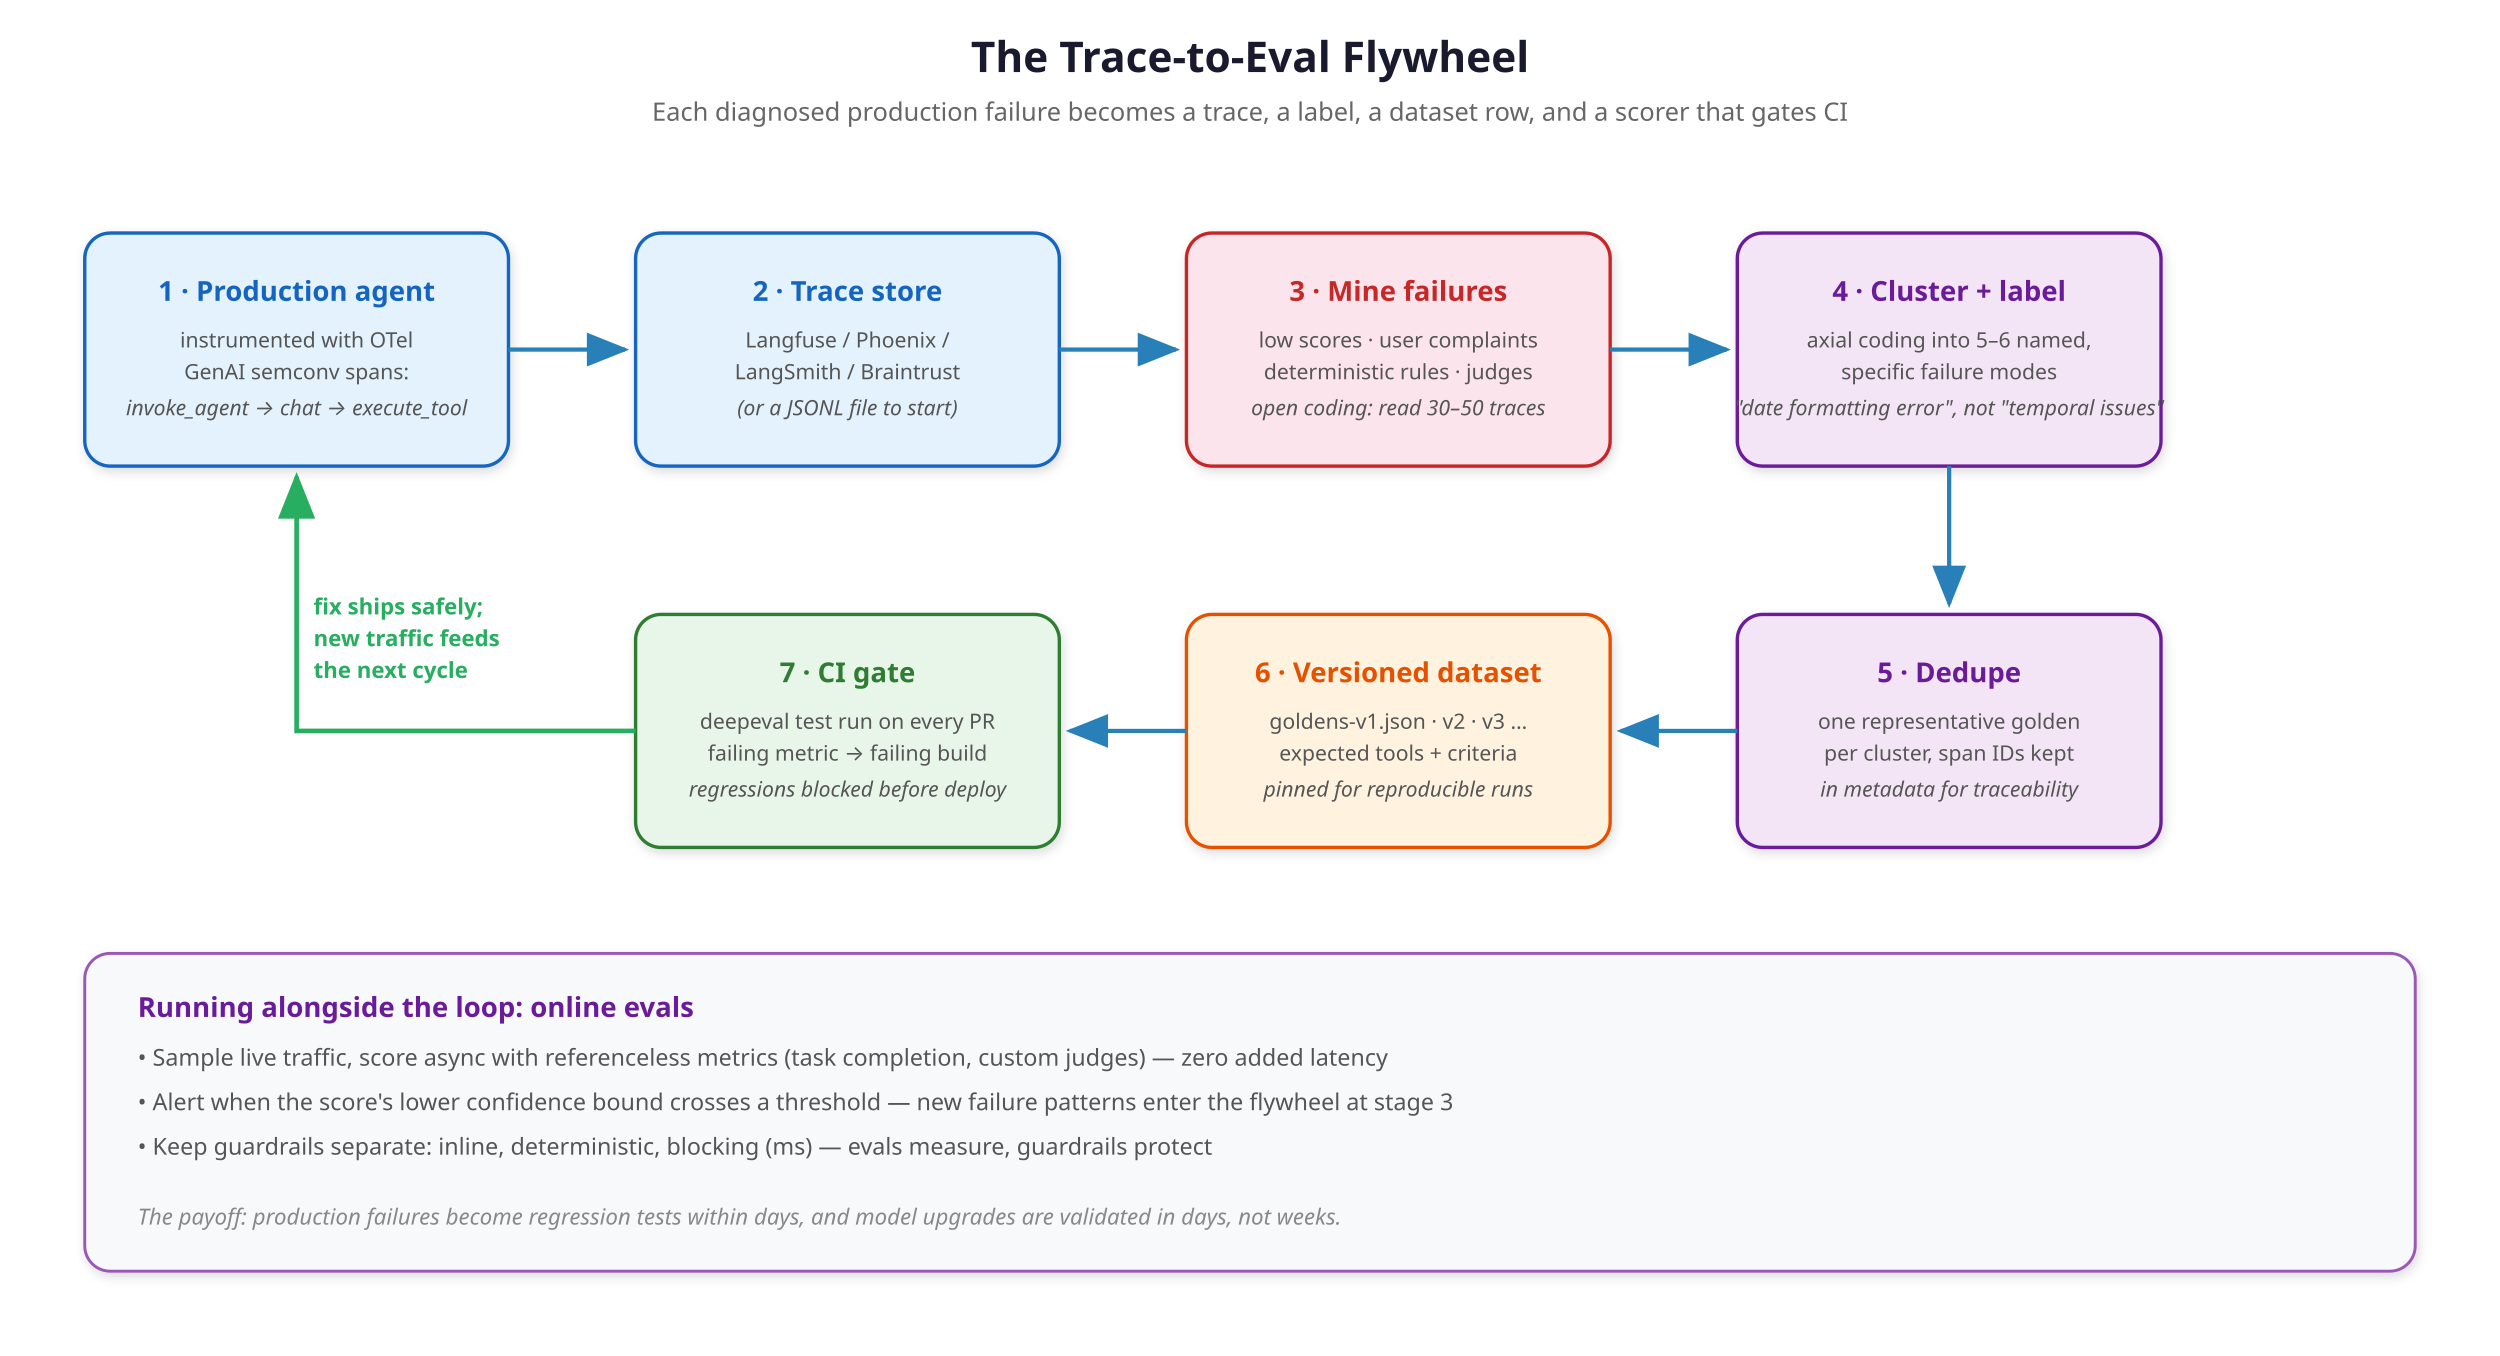
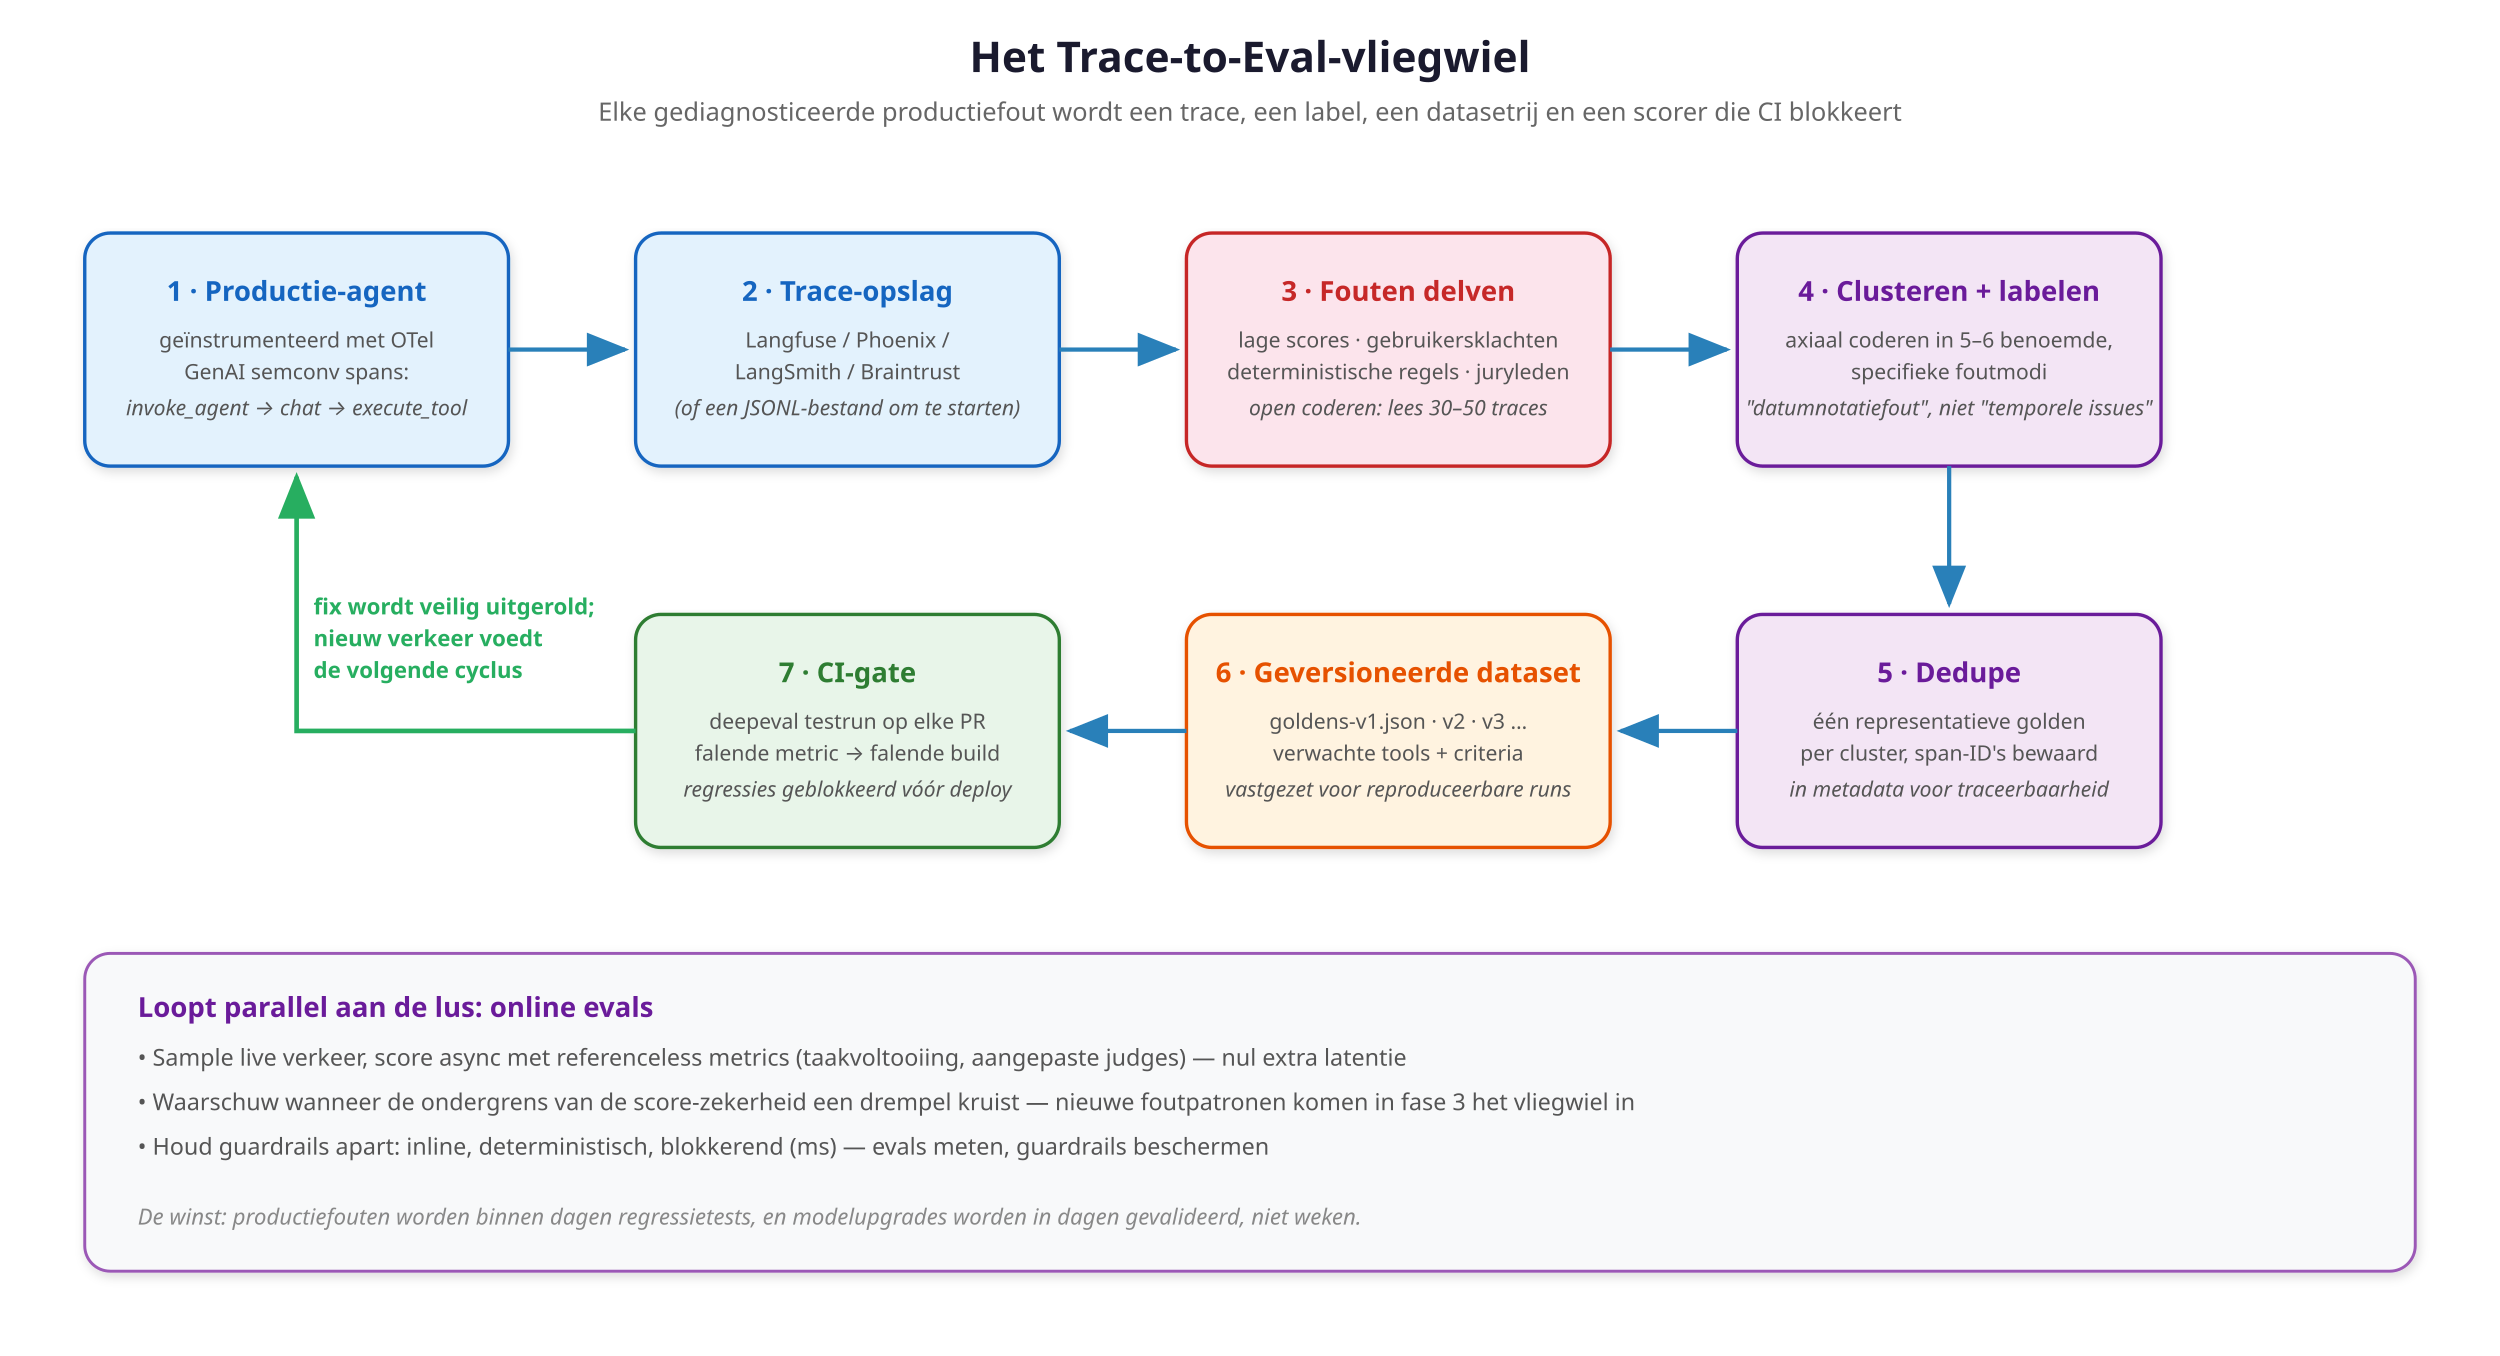
<svg xmlns="http://www.w3.org/2000/svg" viewBox="0 0 1180 640" font-family="'Segoe UI', system-ui, -apple-system, sans-serif">
  <defs>
    <marker id="arrFly" markerWidth="10" markerHeight="8" refX="9" refY="4" orient="auto">
      <path d="M0,0 L10,4 L0,8 Z" fill="#2980b9" />
    </marker>
    <marker id="arrFlyBack" markerWidth="10" markerHeight="8" refX="9" refY="4" orient="auto">
      <path d="M0,0 L10,4 L0,8 Z" fill="#27ae60" />
    </marker>
    <filter id="shadowFly" x="-4%" y="-4%" width="108%" height="116%">
      <feDropShadow dx="1" dy="2" stdDeviation="2.5" flood-opacity="0.14" />
    </filter>
  </defs>
-   <text x="590" y="34" text-anchor="middle" font-size="20" font-weight="700" fill="#1a1a2e">The Trace-to-Eval Flywheel</text>
-   <text x="590" y="57" text-anchor="middle" font-size="12" fill="#666">Each diagnosed production failure becomes a trace, a label, a dataset row, and a scorer that gates CI</text>
+   <text x="590" y="34" text-anchor="middle" font-size="20" font-weight="700" fill="#1a1a2e">Het Trace-to-Eval-vliegwiel</text>
+   <text x="590" y="57" text-anchor="middle" font-size="12" fill="#666">Elke gediagnosticeerde productiefout wordt een trace, een label, een datasetrij en een scorer die CI blokkeert</text>
  <rect x="40" y="110" width="200" height="110" rx="12" fill="#e3f2fd" stroke="#1565c0" stroke-width="1.6" filter="url(#shadowFly)" />
-   <text x="140" y="142" text-anchor="middle" font-size="13" font-weight="700" fill="#1565c0">1 · Production agent</text>
-   <text x="140" y="164" text-anchor="middle" font-size="10" fill="#555">instrumented with OTel</text>
+   <text x="140" y="142" text-anchor="middle" font-size="13" font-weight="700" fill="#1565c0">1 · Productie-agent</text>
+   <text x="140" y="164" text-anchor="middle" font-size="10" fill="#555">geïnstrumenteerd met OTel</text>
  <text x="140" y="179" text-anchor="middle" font-size="10" fill="#555">GenAI semconv spans:</text>
  <text x="140" y="196" text-anchor="middle" font-size="10" font-style="italic" fill="#555">invoke_agent → chat → execute_tool</text>
  <line x1="240" y1="165" x2="295" y2="165" stroke="#2980b9" stroke-width="2" marker-end="url(#arrFly)" />
  <rect x="300" y="110" width="200" height="110" rx="12" fill="#e3f2fd" stroke="#1565c0" stroke-width="1.6" filter="url(#shadowFly)" />
-   <text x="400" y="142" text-anchor="middle" font-size="13" font-weight="700" fill="#1565c0">2 · Trace store</text>
+   <text x="400" y="142" text-anchor="middle" font-size="13" font-weight="700" fill="#1565c0">2 · Trace-opslag</text>
  <text x="400" y="164" text-anchor="middle" font-size="10" fill="#555">Langfuse / Phoenix /</text>
  <text x="400" y="179" text-anchor="middle" font-size="10" fill="#555">LangSmith / Braintrust</text>
-   <text x="400" y="196" text-anchor="middle" font-size="10" font-style="italic" fill="#555">(or a JSONL file to start)</text>
+   <text x="400" y="196" text-anchor="middle" font-size="10" font-style="italic" fill="#555">(of een JSONL-bestand om te starten)</text>
  <line x1="500" y1="165" x2="555" y2="165" stroke="#2980b9" stroke-width="2" marker-end="url(#arrFly)" />
  <rect x="560" y="110" width="200" height="110" rx="12" fill="#fce4ec" stroke="#c62828" stroke-width="1.6" filter="url(#shadowFly)" />
-   <text x="660" y="142" text-anchor="middle" font-size="13" font-weight="700" fill="#c62828">3 · Mine failures</text>
-   <text x="660" y="164" text-anchor="middle" font-size="10" fill="#555">low scores · user complaints</text>
-   <text x="660" y="179" text-anchor="middle" font-size="10" fill="#555">deterministic rules · judges</text>
-   <text x="660" y="196" text-anchor="middle" font-size="10" font-style="italic" fill="#555">open coding: read 30–50 traces</text>
+   <text x="660" y="142" text-anchor="middle" font-size="13" font-weight="700" fill="#c62828">3 · Fouten delven</text>
+   <text x="660" y="164" text-anchor="middle" font-size="10" fill="#555">lage scores · gebruikersklachten</text>
+   <text x="660" y="179" text-anchor="middle" font-size="10" fill="#555">deterministische regels · juryleden</text>
+   <text x="660" y="196" text-anchor="middle" font-size="10" font-style="italic" fill="#555">open coderen: lees 30–50 traces</text>
  <line x1="760" y1="165" x2="815" y2="165" stroke="#2980b9" stroke-width="2" marker-end="url(#arrFly)" />
  <rect x="820" y="110" width="200" height="110" rx="12" fill="#f3e5f5" stroke="#6a1b9a" stroke-width="1.6" filter="url(#shadowFly)" />
-   <text x="920" y="142" text-anchor="middle" font-size="13" font-weight="700" fill="#6a1b9a">4 · Cluster + label</text>
-   <text x="920" y="164" text-anchor="middle" font-size="10" fill="#555">axial coding into 5–6 named,</text>
-   <text x="920" y="179" text-anchor="middle" font-size="10" fill="#555">specific failure modes</text>
-   <text x="920" y="196" text-anchor="middle" font-size="10" font-style="italic" fill="#555">"date formatting error", not "temporal issues"</text>
+   <text x="920" y="142" text-anchor="middle" font-size="13" font-weight="700" fill="#6a1b9a">4 · Clusteren + labelen</text>
+   <text x="920" y="164" text-anchor="middle" font-size="10" fill="#555">axiaal coderen in 5–6 benoemde,</text>
+   <text x="920" y="179" text-anchor="middle" font-size="10" fill="#555">specifieke foutmodi</text>
+   <text x="920" y="196" text-anchor="middle" font-size="10" font-style="italic" fill="#555">"datumnotatiefout", niet "temporele issues"</text>
  <line x1="920" y1="220" x2="920" y2="285" stroke="#2980b9" stroke-width="2" marker-end="url(#arrFly)" />
  <rect x="820" y="290" width="200" height="110" rx="12" fill="#f3e5f5" stroke="#6a1b9a" stroke-width="1.6" filter="url(#shadowFly)" />
  <text x="920" y="322" text-anchor="middle" font-size="13" font-weight="700" fill="#6a1b9a">5 · Dedupe</text>
-   <text x="920" y="344" text-anchor="middle" font-size="10" fill="#555">one representative golden</text>
-   <text x="920" y="359" text-anchor="middle" font-size="10" fill="#555">per cluster, span IDs kept</text>
-   <text x="920" y="376" text-anchor="middle" font-size="10" font-style="italic" fill="#555">in metadata for traceability</text>
+   <text x="920" y="344" text-anchor="middle" font-size="10" fill="#555">één representatieve golden</text>
+   <text x="920" y="359" text-anchor="middle" font-size="10" fill="#555">per cluster, span-ID's bewaard</text>
+   <text x="920" y="376" text-anchor="middle" font-size="10" font-style="italic" fill="#555">in metadata voor traceerbaarheid</text>
  <line x1="820" y1="345" x2="765" y2="345" stroke="#2980b9" stroke-width="2" marker-end="url(#arrFly)" />
  <rect x="560" y="290" width="200" height="110" rx="12" fill="#fff3e0" stroke="#e65100" stroke-width="1.6" filter="url(#shadowFly)" />
-   <text x="660" y="322" text-anchor="middle" font-size="13" font-weight="700" fill="#e65100">6 · Versioned dataset</text>
+   <text x="660" y="322" text-anchor="middle" font-size="13" font-weight="700" fill="#e65100">6 · Geversioneerde dataset</text>
  <text x="660" y="344" text-anchor="middle" font-size="10" fill="#555">goldens-v1.json · v2 · v3 …</text>
-   <text x="660" y="359" text-anchor="middle" font-size="10" fill="#555">expected tools + criteria</text>
-   <text x="660" y="376" text-anchor="middle" font-size="10" font-style="italic" fill="#555">pinned for reproducible runs</text>
+   <text x="660" y="359" text-anchor="middle" font-size="10" fill="#555">verwachte tools + criteria</text>
+   <text x="660" y="376" text-anchor="middle" font-size="10" font-style="italic" fill="#555">vastgezet voor reproduceerbare runs</text>
  <line x1="560" y1="345" x2="505" y2="345" stroke="#2980b9" stroke-width="2" marker-end="url(#arrFly)" />
  <rect x="300" y="290" width="200" height="110" rx="12" fill="#e8f5e9" stroke="#2e7d32" stroke-width="1.6" filter="url(#shadowFly)" />
-   <text x="400" y="322" text-anchor="middle" font-size="13" font-weight="700" fill="#2e7d32">7 · CI gate</text>
-   <text x="400" y="344" text-anchor="middle" font-size="10" fill="#555">deepeval test run on every PR</text>
-   <text x="400" y="359" text-anchor="middle" font-size="10" fill="#555">failing metric → failing build</text>
-   <text x="400" y="376" text-anchor="middle" font-size="10" font-style="italic" fill="#555">regressions blocked before deploy</text>
+   <text x="400" y="322" text-anchor="middle" font-size="13" font-weight="700" fill="#2e7d32">7 · CI-gate</text>
+   <text x="400" y="344" text-anchor="middle" font-size="10" fill="#555">deepeval testrun op elke PR</text>
+   <text x="400" y="359" text-anchor="middle" font-size="10" fill="#555">falende metric → falende build</text>
+   <text x="400" y="376" text-anchor="middle" font-size="10" font-style="italic" fill="#555">regressies geblokkeerd vóór deploy</text>
  <path d="M 300 345 L 140 345 L 140 225" fill="none" stroke="#27ae60" stroke-width="2.2" marker-end="url(#arrFlyBack)" />
-   <text x="148" y="290" font-size="10.5" font-weight="700" fill="#27ae60">fix ships safely;</text>
-   <text x="148" y="305" font-size="10.5" font-weight="700" fill="#27ae60">new traffic feeds</text>
-   <text x="148" y="320" font-size="10.5" font-weight="700" fill="#27ae60">the next cycle</text>
+   <text x="148" y="290" font-size="10.5" font-weight="700" fill="#27ae60">fix wordt veilig uitgerold;</text>
+   <text x="148" y="305" font-size="10.5" font-weight="700" fill="#27ae60">nieuw verkeer voedt</text>
+   <text x="148" y="320" font-size="10.5" font-weight="700" fill="#27ae60">de volgende cyclus</text>
  <rect x="40" y="450" width="1100" height="150" rx="12" fill="#f8f9fa" stroke="#9b59b6" stroke-width="1.4" filter="url(#shadowFly)" />
-   <text x="65" y="480" font-size="13" font-weight="700" fill="#6a1b9a">Running alongside the loop: online evals</text>
-   <text x="65" y="503" font-size="11" fill="#555">• Sample live traffic, score async with referenceless metrics (task completion, custom judges) — zero added latency</text>
-   <text x="65" y="524" font-size="11" fill="#555">• Alert when the score's lower confidence bound crosses a threshold — new failure patterns enter the flywheel at stage 3</text>
-   <text x="65" y="545" font-size="11" fill="#555">• Keep guardrails separate: inline, deterministic, blocking (ms) — evals measure, guardrails protect</text>
-   <text x="65" y="578" font-size="10.5" font-style="italic" fill="#888">The payoff: production failures become regression tests within days, and model upgrades are validated in days, not weeks.</text>
+   <text x="65" y="480" font-size="13" font-weight="700" fill="#6a1b9a">Loopt parallel aan de lus: online evals</text>
+   <text x="65" y="503" font-size="11" fill="#555">• Sample live verkeer, score async met referenceless metrics (taakvoltooiing, aangepaste judges) — nul extra latentie</text>
+   <text x="65" y="524" font-size="11" fill="#555">• Waarschuw wanneer de ondergrens van de score-zekerheid een drempel kruist — nieuwe foutpatronen komen in fase 3 het vliegwiel in</text>
+   <text x="65" y="545" font-size="11" fill="#555">• Houd guardrails apart: inline, deterministisch, blokkerend (ms) — evals meten, guardrails beschermen</text>
+   <text x="65" y="578" font-size="10.5" font-style="italic" fill="#888">De winst: productiefouten worden binnen dagen regressietests, en modelupgrades worden in dagen gevalideerd, niet weken.</text>
</svg>
